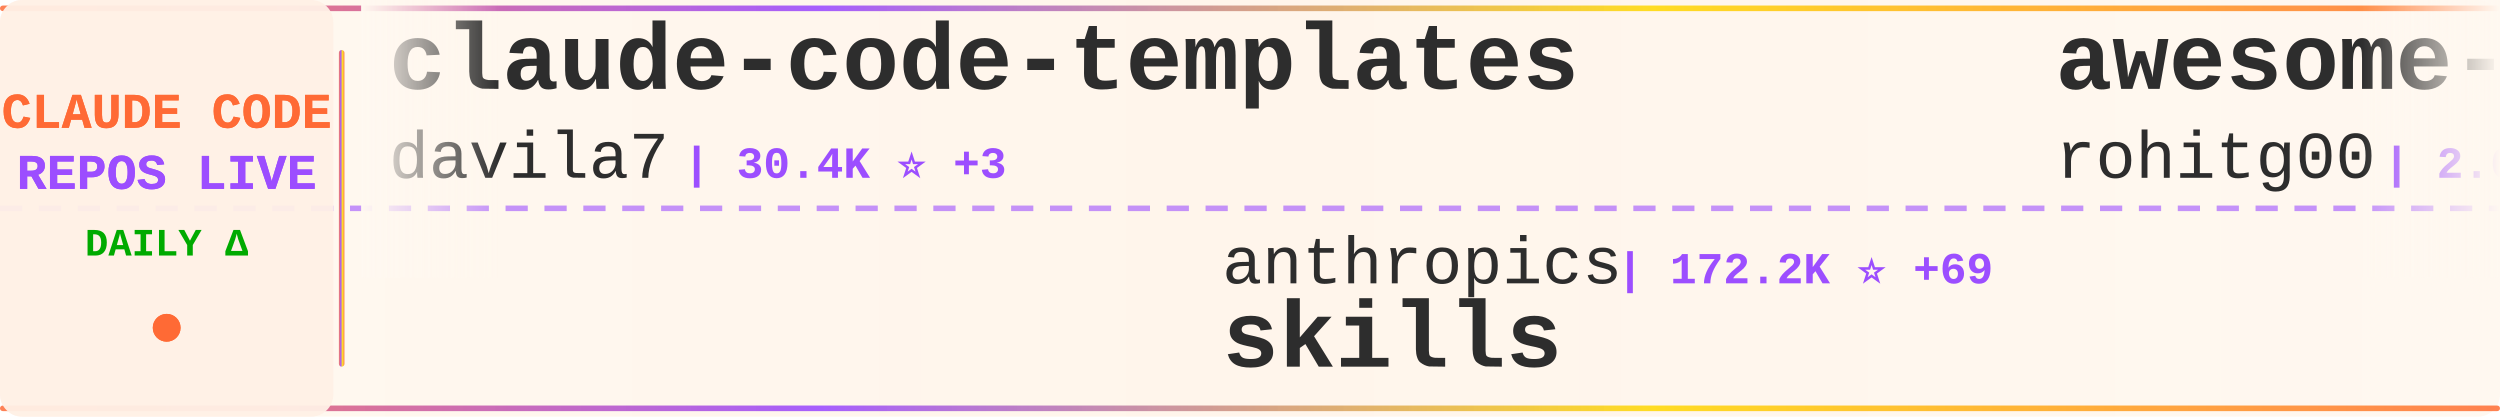
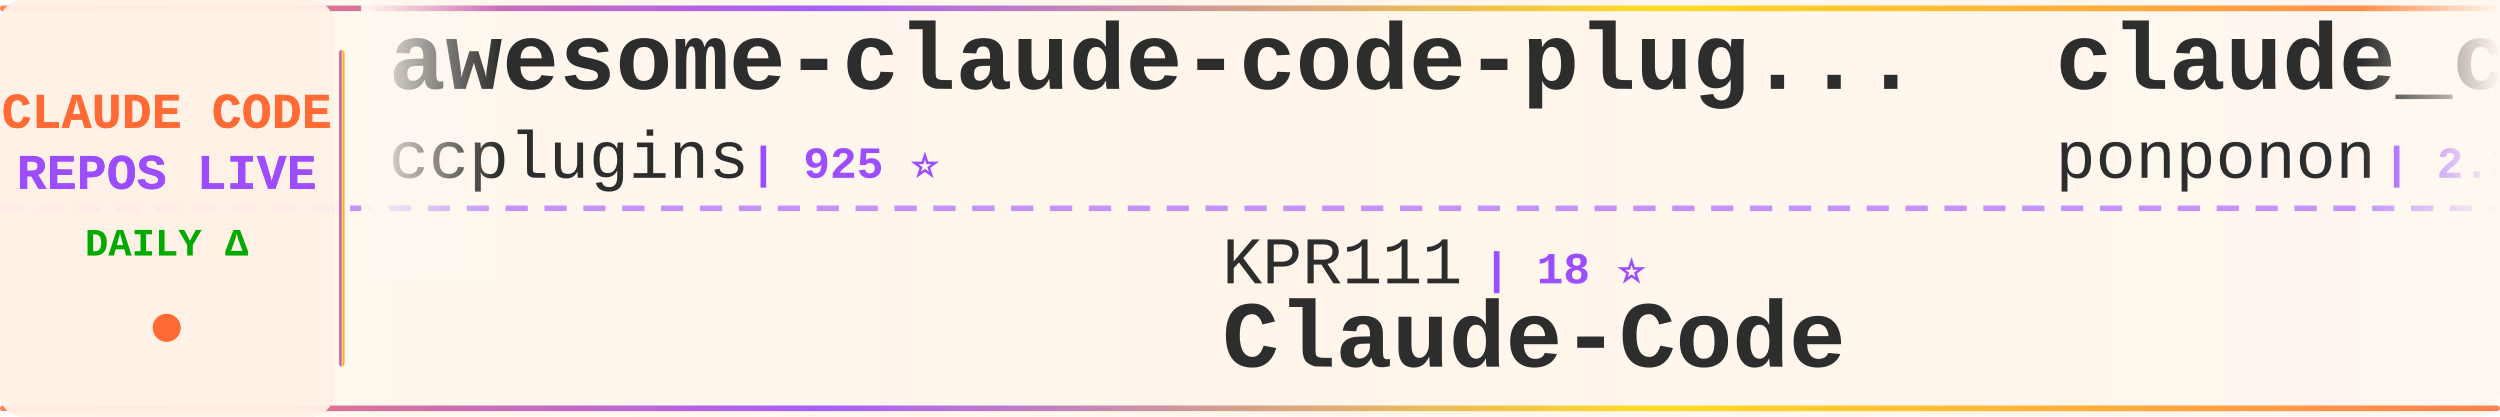
<svg xmlns="http://www.w3.org/2000/svg" width="900" height="150">
  <defs>
    <linearGradient id="tickerBg" x1="0%" y1="0%" x2="100%" y2="0%">
      <stop offset="0%" style="stop-color:#fff8f0;stop-opacity:0.98" />
      <stop offset="50%" style="stop-color:#fff5eb;stop-opacity:1" />
      <stop offset="100%" style="stop-color:#fff8f0;stop-opacity:0.98" />
    </linearGradient>
    <linearGradient id="borderGrad" x1="0%" y1="0%" x2="100%" y2="0%">
      <stop offset="0%" style="stop-color:#FF6B35;stop-opacity:0.85">
        <animate attributeName="stop-opacity" values="0.85;1;0.85" dur="2s" repeatCount="indefinite" />
      </stop>
      <stop offset="33%" style="stop-color:#9C4EFF;stop-opacity:0.9">
        <animate attributeName="stop-opacity" values="0.9;1;0.9" dur="2.2s" repeatCount="indefinite" />
      </stop>
      <stop offset="66%" style="stop-color:#FFD700;stop-opacity:0.85">
        <animate attributeName="stop-opacity" values="0.85;1;0.85" dur="1.8s" repeatCount="indefinite" />
      </stop>
      <stop offset="100%" style="stop-color:#FF6B35;stop-opacity:0.85">
        <animate attributeName="stop-opacity" values="0.85;1;0.85" dur="2s" repeatCount="indefinite" />
      </stop>
    </linearGradient>
    <filter id="textGlow">
      <feGaussianBlur stdDeviation="0.15" result="coloredBlur" />
      <feMerge>
        <feMergeNode in="coloredBlur" />
        <feMergeNode in="SourceGraphic" />
      </feMerge>
    </filter>
    <filter id="metricGlow">
      <feGaussianBlur stdDeviation="0.2" result="coloredBlur" />
      <feMerge>
        <feMergeNode in="coloredBlur" />
        <feMergeNode in="SourceGraphic" />
      </feMerge>
    </filter>
    <linearGradient id="leftFade" x1="0%" y1="0%" x2="100%" y2="0%">
      <stop offset="0%" style="stop-color:#fff8f0;stop-opacity:1" />
      <stop offset="100%" style="stop-color:#fff8f0;stop-opacity:0" />
    </linearGradient>
    <linearGradient id="rightFade" x1="0%" y1="0%" x2="100%" y2="0%">
      <stop offset="0%" style="stop-color:#fff8f0;stop-opacity:0" />
      <stop offset="100%" style="stop-color:#fff8f0;stop-opacity:1" />
    </linearGradient>
  </defs>
  <rect width="900" height="150" fill="url(#tickerBg)" rx="8" />
  <rect x="0" y="2" width="900" height="2" fill="url(#borderGrad)" rx="1" />
  <rect x="0" y="146" width="900" height="2" fill="url(#borderGrad)" rx="1" />
  <line x1="0" y1="75" x2="900" y2="75" stroke="#9C4EFF" stroke-width="2" stroke-dasharray="8 6" opacity="0.6" />
  <rect x="0" y="0" width="120" height="150" fill="#fff0e6" opacity="0.95" rx="8" />
  <text x="60" y="46" font-family="'Courier New', monospace" font-size="18" font-weight="bold" fill="#FF6B35" text-anchor="middle" filter="url(#textGlow)">
    CLAUDE CODE
  </text>
  <text x="60" y="68" font-family="'Courier New', monospace" font-size="18" font-weight="bold" fill="#9C4EFF" text-anchor="middle" filter="url(#textGlow)">
    REPOS LIVE
  </text>
  <text x="60" y="92" font-family="'Courier New', monospace" font-size="14" font-weight="bold" fill="#00aa00" text-anchor="middle">
    DAILY Δ
  </text>
  <circle cx="60" cy="118" r="5" fill="#FF6B35" filter="url(#metricGlow)">
    <animate attributeName="r" values="4;6;4" dur="1.5s" repeatCount="indefinite" />
    <animate attributeName="opacity" values="0.6;1;0.6" dur="1.5s" repeatCount="indefinite" />
  </circle>
  <rect x="122" y="18" width="2" height="114" fill="url(#borderGrad)" rx="1" />
  <clipPath id="tickerClip">
    <rect x="130" y="0" width="770" height="150" />
  </clipPath>
  <g clip-path="url(#tickerClip)">
    <g id="tickerItems">
      <animateTransform attributeName="transform" attributeType="XML" type="translate" from="0 0" to="-3000 0" dur="54s" repeatCount="indefinite" />
      <g transform="translate(0, 0)">
-         <text x="140" y="32" font-family="'Courier New', monospace" font-size="34" font-weight="bold" fill="#2d2d2d">claude-code-templates</text>
-         <text x="140" y="64" font-family="'Courier New', monospace" font-size="24" font-weight="normal" fill="#2d2d2d" opacity="1.0">davila7</text>
-         <text x="246" y="64" font-family="'Courier New', monospace" font-size="16" font-weight="bold" fill="#9C4EFF"> | 30.4K ⭐ +3</text>
+         <text x="140" y="32" font-family="'Courier New', monospace" font-size="34" font-weight="bold" fill="#2d2d2d">awesome-claude-code-plug...</text>
+         <text x="140" y="64" font-family="'Courier New', monospace" font-size="24" font-weight="normal" fill="#2d2d2d" opacity="1.0">ccplugins</text>
+         <text x="270" y="64" font-family="'Courier New', monospace" font-size="16" font-weight="bold" fill="#9C4EFF"> | 925 ⭐</text>
      </g>
      <g transform="translate(300, 0)">
-         <text x="140" y="102" font-family="'Courier New', monospace" font-size="24" font-weight="normal" fill="#2d2d2d" opacity="1.0">anthropics</text>
-         <text x="282" y="102" font-family="'Courier New', monospace" font-size="16" font-weight="bold" fill="#9C4EFF"> | 172.2K ⭐ +69</text>
-         <text x="140" y="132" font-family="'Courier New', monospace" font-size="34" font-weight="bold" fill="#2d2d2d">skills</text>
+         <text x="140" y="102" font-family="'Courier New', monospace" font-size="24" font-weight="normal" fill="#2d2d2d" opacity="1.0">KPR111</text>
+         <text x="234" y="102" font-family="'Courier New', monospace" font-size="16" font-weight="bold" fill="#9C4EFF"> | 18 ⭐</text>
+         <text x="140" y="132" font-family="'Courier New', monospace" font-size="34" font-weight="bold" fill="#2d2d2d">Claude-Code</text>
      </g>
      <g transform="translate(600, 0)">
-         <text x="140" y="32" font-family="'Courier New', monospace" font-size="34" font-weight="bold" fill="#2d2d2d">awesome-claude-code-tool...</text>
-         <text x="140" y="64" font-family="'Courier New', monospace" font-size="24" font-weight="normal" fill="#2d2d2d" opacity="1.0">rohitg00</text>
-         <text x="258" y="64" font-family="'Courier New', monospace" font-size="16" font-weight="bold" fill="#9C4EFF"> | 2.6K ⭐</text>
+         <text x="140" y="32" font-family="'Courier New', monospace" font-size="34" font-weight="bold" fill="#2d2d2d">claude_code_src</text>
+         <text x="140" y="64" font-family="'Courier New', monospace" font-size="24" font-weight="normal" fill="#2d2d2d" opacity="1.0">ponponon</text>
+         <text x="258" y="64" font-family="'Courier New', monospace" font-size="16" font-weight="bold" fill="#9C4EFF"> | 2.3K ⭐</text>
      </g>
      <g transform="translate(900, 0)">
-         <text x="140" y="102" font-family="'Courier New', monospace" font-size="24" font-weight="normal" fill="#2d2d2d" opacity="1.0">nicedreamzapp</text>
-         <text x="318" y="102" font-family="'Courier New', monospace" font-size="16" font-weight="bold" fill="#9C4EFF"> | 3.2K ⭐</text>
-         <text x="140" y="132" font-family="'Courier New', monospace" font-size="34" font-weight="bold" fill="#2d2d2d">claude-code-local</text>
+         <text x="140" y="102" font-family="'Courier New', monospace" font-size="24" font-weight="normal" fill="#2d2d2d" opacity="1.0">multica-ai</text>
+         <text x="282" y="102" font-family="'Courier New', monospace" font-size="16" font-weight="bold" fill="#9C4EFF"> | 208.4K ⭐ +43</text>
+         <text x="140" y="132" font-family="'Courier New', monospace" font-size="34" font-weight="bold" fill="#2d2d2d">andrej-karpathy-skills</text>
      </g>
      <g transform="translate(1200, 0)">
-         <text x="140" y="32" font-family="'Courier New', monospace" font-size="34" font-weight="bold" fill="#2d2d2d">sc-claude-code-files</text>
-         <text x="140" y="64" font-family="'Courier New', monospace" font-size="24" font-weight="normal" fill="#2d2d2d" opacity="1.0">https-deeplearning-ai</text>
-         <text x="414" y="64" font-family="'Courier New', monospace" font-size="16" font-weight="bold" fill="#9C4EFF"> | 546 ⭐ +1</text>
+         <text x="140" y="32" font-family="'Courier New', monospace" font-size="34" font-weight="bold" fill="#2d2d2d">claude-code-infrastructu...</text>
+         <text x="140" y="64" font-family="'Courier New', monospace" font-size="24" font-weight="normal" fill="#2d2d2d" opacity="1.0">diet103</text>
+         <text x="246" y="64" font-family="'Courier New', monospace" font-size="16" font-weight="bold" fill="#9C4EFF"> | 10.0K ⭐ +1</text>
      </g>
      <g transform="translate(1500, 0)">
-         <text x="140" y="102" font-family="'Courier New', monospace" font-size="24" font-weight="normal" fill="#2d2d2d" opacity="1.0">kodu-ai</text>
-         <text x="246" y="102" font-family="'Courier New', monospace" font-size="16" font-weight="bold" fill="#9C4EFF"> | 5.2K ⭐</text>
-         <text x="140" y="132" font-family="'Courier New', monospace" font-size="34" font-weight="bold" fill="#2d2d2d">claude-coder</text>
+         <text x="140" y="102" font-family="'Courier New', monospace" font-size="24" font-weight="normal" fill="#2d2d2d" opacity="1.0">luyao618</text>
+         <text x="258" y="102" font-family="'Courier New', monospace" font-size="16" font-weight="bold" fill="#9C4EFF"> | 1.7K ⭐</text>
+         <text x="140" y="132" font-family="'Courier New', monospace" font-size="34" font-weight="bold" fill="#2d2d2d">Claude-Code-Source-Study</text>
      </g>
      <g transform="translate(1800, 0)">
-         <text x="140" y="32" font-family="'Courier New', monospace" font-size="34" font-weight="bold" fill="#2d2d2d">claude-code-spec-workflo...</text>
-         <text x="140" y="64" font-family="'Courier New', monospace" font-size="24" font-weight="normal" fill="#2d2d2d" opacity="1.0">Pimzino</text>
-         <text x="246" y="64" font-family="'Courier New', monospace" font-size="16" font-weight="bold" fill="#9C4EFF"> | 3.9K ⭐</text>
+         <text x="140" y="32" font-family="'Courier New', monospace" font-size="34" font-weight="bold" fill="#2d2d2d">ClaudeCodeAgents</text>
+         <text x="140" y="64" font-family="'Courier New', monospace" font-size="24" font-weight="normal" fill="#2d2d2d" opacity="1.0">darcyegb</text>
+         <text x="258" y="64" font-family="'Courier New', monospace" font-size="16" font-weight="bold" fill="#9C4EFF"> | 760 ⭐</text>
      </g>
      <g transform="translate(2100, 0)">
-         <text x="140" y="102" font-family="'Courier New', monospace" font-size="24" font-weight="normal" fill="#2d2d2d" opacity="1.0">VILA-Lab</text>
-         <text x="258" y="102" font-family="'Courier New', monospace" font-size="16" font-weight="bold" fill="#9C4EFF"> | 2.1K ⭐</text>
-         <text x="140" y="132" font-family="'Courier New', monospace" font-size="34" font-weight="bold" fill="#2d2d2d">Dive-into-Claude-Code</text>
+         <text x="140" y="102" font-family="'Courier New', monospace" font-size="24" font-weight="normal" fill="#2d2d2d" opacity="1.0">alejandrobalderas</text>
+         <text x="366" y="102" font-family="'Courier New', monospace" font-size="16" font-weight="bold" fill="#9C4EFF"> | 2.8K ⭐</text>
+         <text x="140" y="132" font-family="'Courier New', monospace" font-size="34" font-weight="bold" fill="#2d2d2d">claude-code-from-source</text>
      </g>
      <g transform="translate(2400, 0)">
-         <text x="140" y="32" font-family="'Courier New', monospace" font-size="34" font-weight="bold" fill="#2d2d2d">Claude-Code-Usage-Monito...</text>
-         <text x="140" y="64" font-family="'Courier New', monospace" font-size="24" font-weight="normal" fill="#2d2d2d" opacity="1.0">Maciek-roboblog</text>
-         <text x="342" y="64" font-family="'Courier New', monospace" font-size="16" font-weight="bold" fill="#9C4EFF"> | 8.7K ⭐</text>
+         <text x="140" y="32" font-family="'Courier New', monospace" font-size="34" font-weight="bold" fill="#2d2d2d">free-claude-code</text>
+         <text x="140" y="64" font-family="'Courier New', monospace" font-size="24" font-weight="normal" fill="#2d2d2d" opacity="1.0">Alishahryar1</text>
+         <text x="306" y="64" font-family="'Courier New', monospace" font-size="16" font-weight="bold" fill="#9C4EFF"> | 51.2K ⭐ +80</text>
      </g>
      <g transform="translate(2700, 0)">
-         <text x="140" y="102" font-family="'Courier New', monospace" font-size="24" font-weight="normal" fill="#2d2d2d" opacity="1.0">pedrohcgs</text>
-         <text x="270" y="102" font-family="'Courier New', monospace" font-size="16" font-weight="bold" fill="#9C4EFF"> | 1.5K ⭐ +3</text>
-         <text x="140" y="132" font-family="'Courier New', monospace" font-size="34" font-weight="bold" fill="#2d2d2d">claude-code-my-workflow</text>
+         <text x="140" y="102" font-family="'Courier New', monospace" font-size="24" font-weight="normal" fill="#2d2d2d" opacity="1.0">huangserva</text>
+         <text x="282" y="102" font-family="'Courier New', monospace" font-size="16" font-weight="bold" fill="#9C4EFF"> | 626 ⭐</text>
+         <text x="140" y="132" font-family="'Courier New', monospace" font-size="34" font-weight="bold" fill="#2d2d2d">claude-code-cli</text>
      </g>
      <g transform="translate(3000, 0)">
-         <text x="140" y="32" font-family="'Courier New', monospace" font-size="34" font-weight="bold" fill="#2d2d2d">claude-code-templates</text>
-         <text x="140" y="64" font-family="'Courier New', monospace" font-size="24" font-weight="normal" fill="#2d2d2d" opacity="1.0">davila7</text>
-         <text x="246" y="64" font-family="'Courier New', monospace" font-size="16" font-weight="bold" fill="#9C4EFF"> | 30.4K ⭐ +3</text>
+         <text x="140" y="32" font-family="'Courier New', monospace" font-size="34" font-weight="bold" fill="#2d2d2d">awesome-claude-code-plug...</text>
+         <text x="140" y="64" font-family="'Courier New', monospace" font-size="24" font-weight="normal" fill="#2d2d2d" opacity="1.0">ccplugins</text>
+         <text x="270" y="64" font-family="'Courier New', monospace" font-size="16" font-weight="bold" fill="#9C4EFF"> | 925 ⭐</text>
      </g>
      <g transform="translate(3300, 0)">
-         <text x="140" y="102" font-family="'Courier New', monospace" font-size="24" font-weight="normal" fill="#2d2d2d" opacity="1.0">anthropics</text>
-         <text x="282" y="102" font-family="'Courier New', monospace" font-size="16" font-weight="bold" fill="#9C4EFF"> | 172.2K ⭐ +69</text>
-         <text x="140" y="132" font-family="'Courier New', monospace" font-size="34" font-weight="bold" fill="#2d2d2d">skills</text>
+         <text x="140" y="102" font-family="'Courier New', monospace" font-size="24" font-weight="normal" fill="#2d2d2d" opacity="1.0">KPR111</text>
+         <text x="234" y="102" font-family="'Courier New', monospace" font-size="16" font-weight="bold" fill="#9C4EFF"> | 18 ⭐</text>
+         <text x="140" y="132" font-family="'Courier New', monospace" font-size="34" font-weight="bold" fill="#2d2d2d">Claude-Code</text>
      </g>
      <g transform="translate(3600, 0)">
-         <text x="140" y="32" font-family="'Courier New', monospace" font-size="34" font-weight="bold" fill="#2d2d2d">awesome-claude-code-tool...</text>
-         <text x="140" y="64" font-family="'Courier New', monospace" font-size="24" font-weight="normal" fill="#2d2d2d" opacity="1.0">rohitg00</text>
-         <text x="258" y="64" font-family="'Courier New', monospace" font-size="16" font-weight="bold" fill="#9C4EFF"> | 2.6K ⭐</text>
+         <text x="140" y="32" font-family="'Courier New', monospace" font-size="34" font-weight="bold" fill="#2d2d2d">claude_code_src</text>
+         <text x="140" y="64" font-family="'Courier New', monospace" font-size="24" font-weight="normal" fill="#2d2d2d" opacity="1.0">ponponon</text>
+         <text x="258" y="64" font-family="'Courier New', monospace" font-size="16" font-weight="bold" fill="#9C4EFF"> | 2.3K ⭐</text>
      </g>
      <g transform="translate(3900, 0)">
-         <text x="140" y="102" font-family="'Courier New', monospace" font-size="24" font-weight="normal" fill="#2d2d2d" opacity="1.0">nicedreamzapp</text>
-         <text x="318" y="102" font-family="'Courier New', monospace" font-size="16" font-weight="bold" fill="#9C4EFF"> | 3.2K ⭐</text>
-         <text x="140" y="132" font-family="'Courier New', monospace" font-size="34" font-weight="bold" fill="#2d2d2d">claude-code-local</text>
+         <text x="140" y="102" font-family="'Courier New', monospace" font-size="24" font-weight="normal" fill="#2d2d2d" opacity="1.0">multica-ai</text>
+         <text x="282" y="102" font-family="'Courier New', monospace" font-size="16" font-weight="bold" fill="#9C4EFF"> | 208.4K ⭐ +43</text>
+         <text x="140" y="132" font-family="'Courier New', monospace" font-size="34" font-weight="bold" fill="#2d2d2d">andrej-karpathy-skills</text>
      </g>
    </g>
  </g>
  <rect x="130" y="0" width="50" height="100" fill="url(#leftFade)" />
  <rect x="850" y="0" width="50" height="100" fill="url(#rightFade)" />
</svg>
